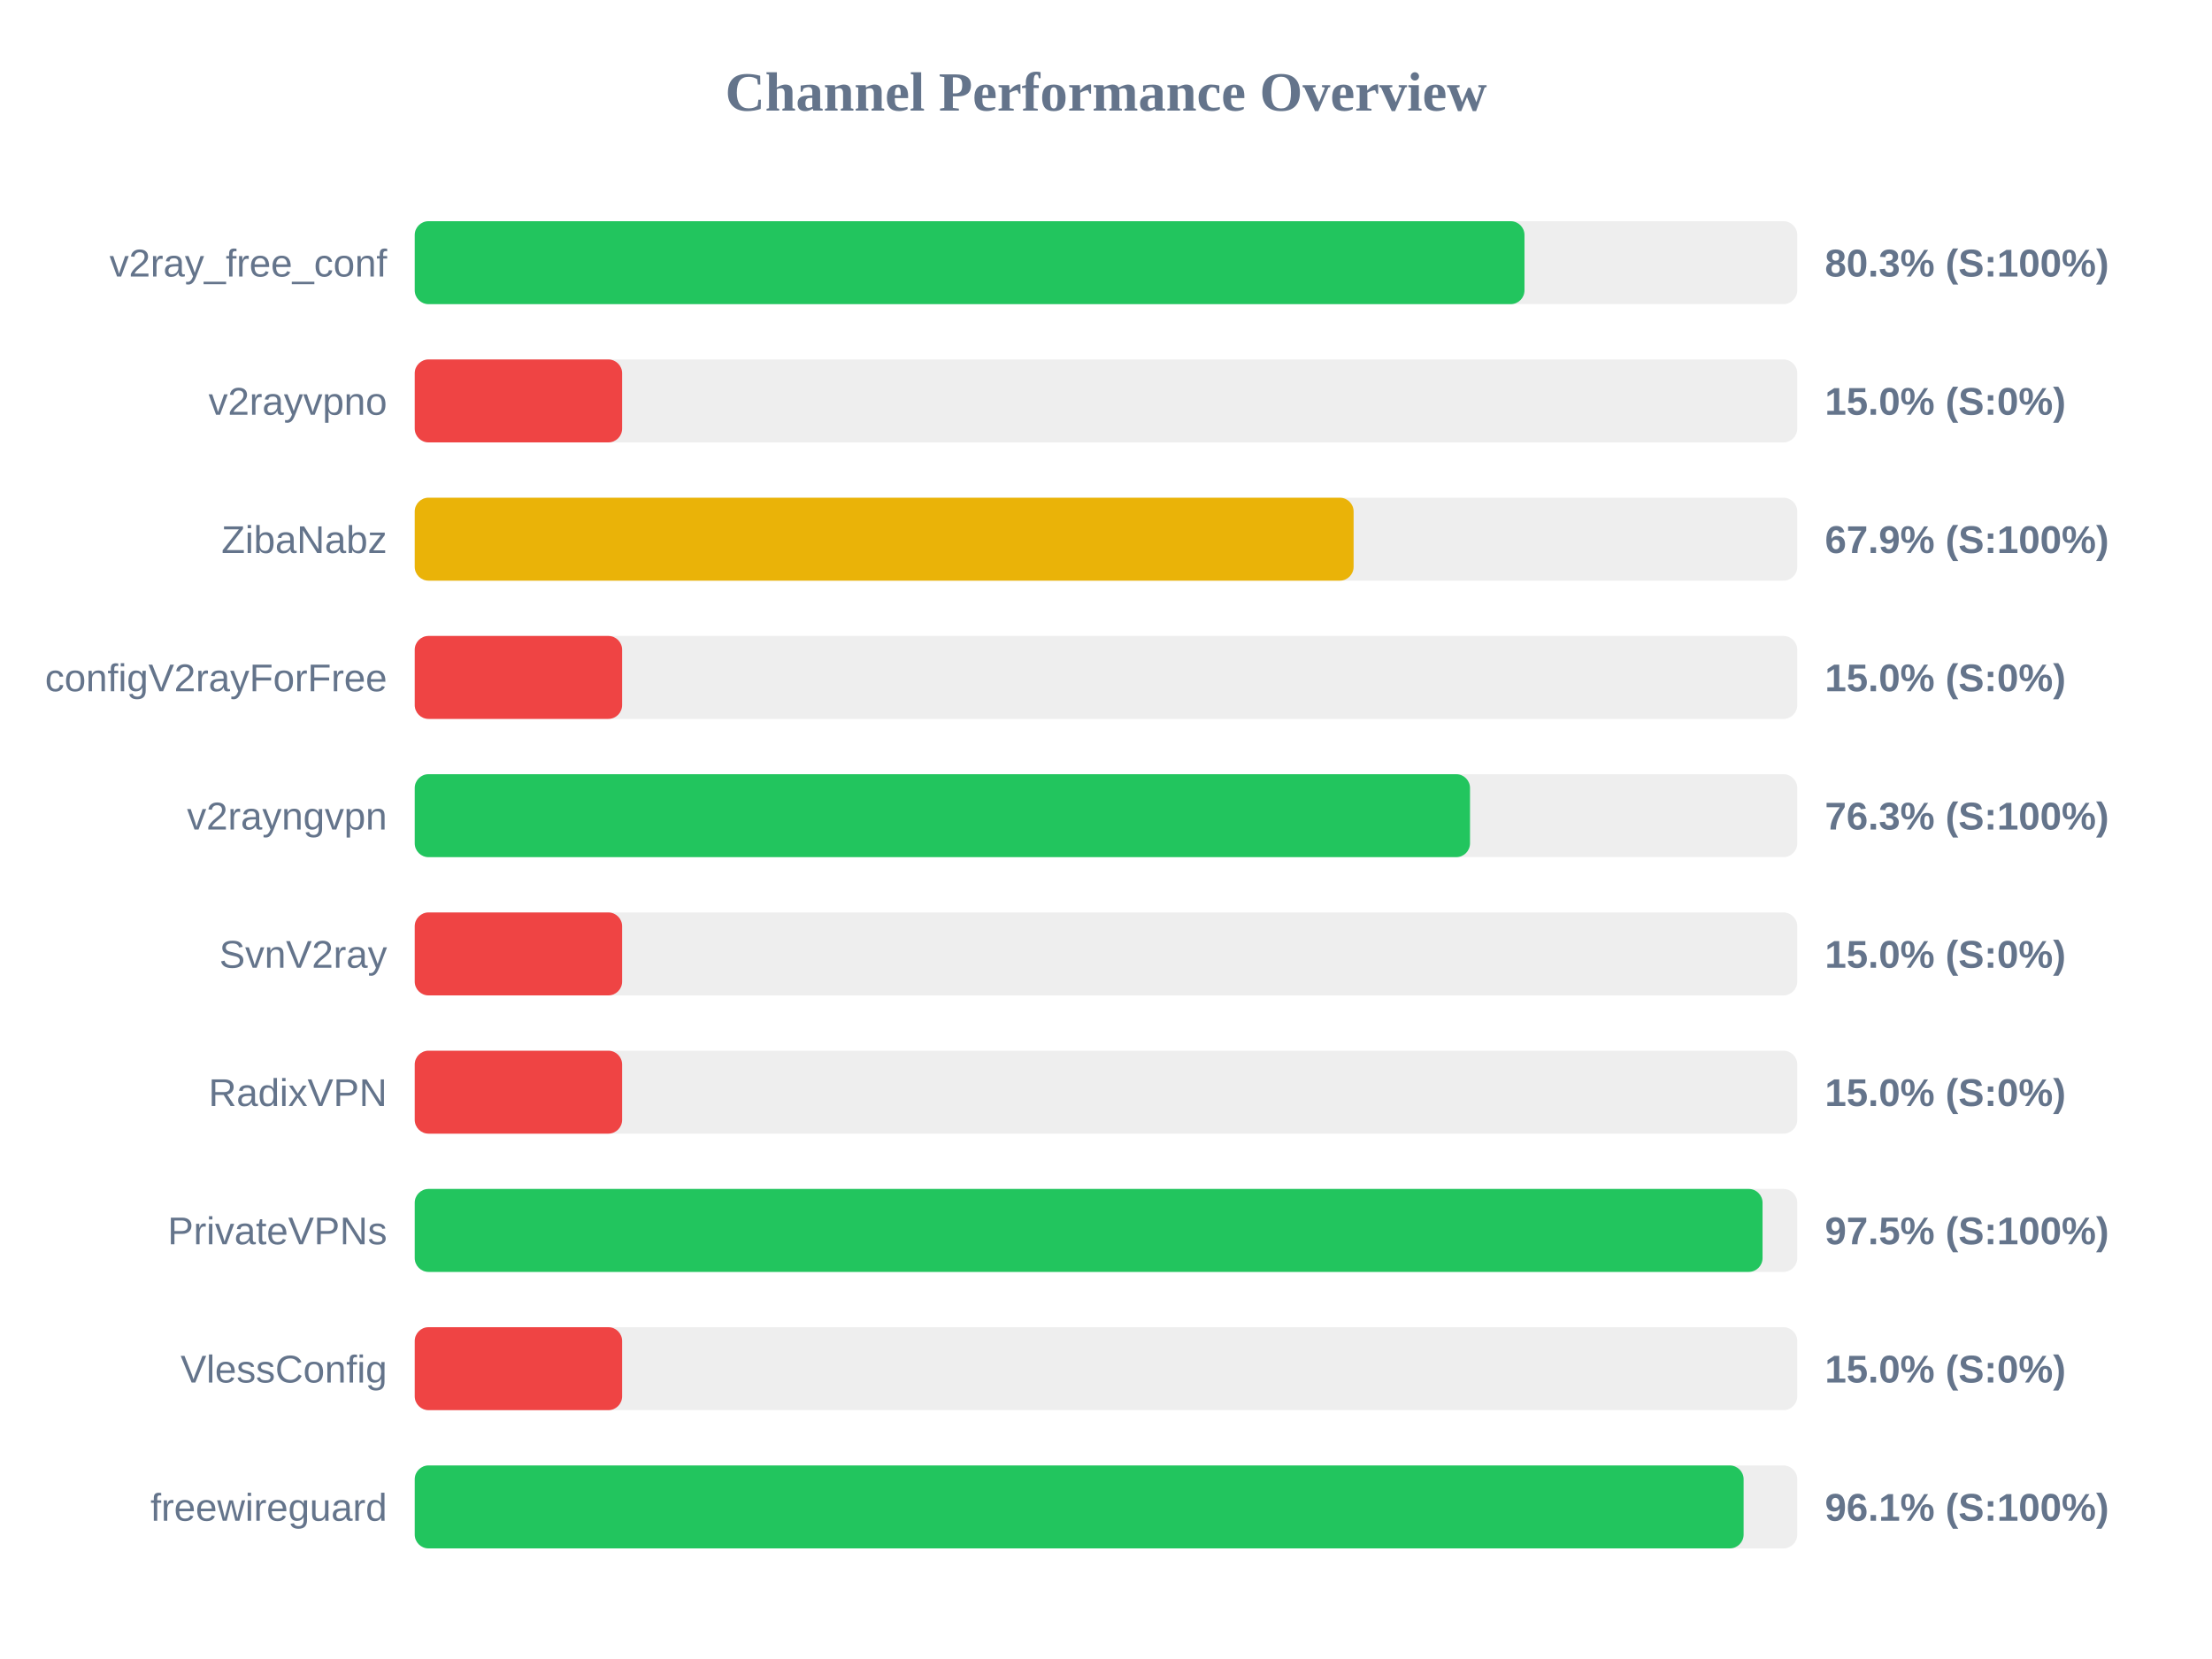
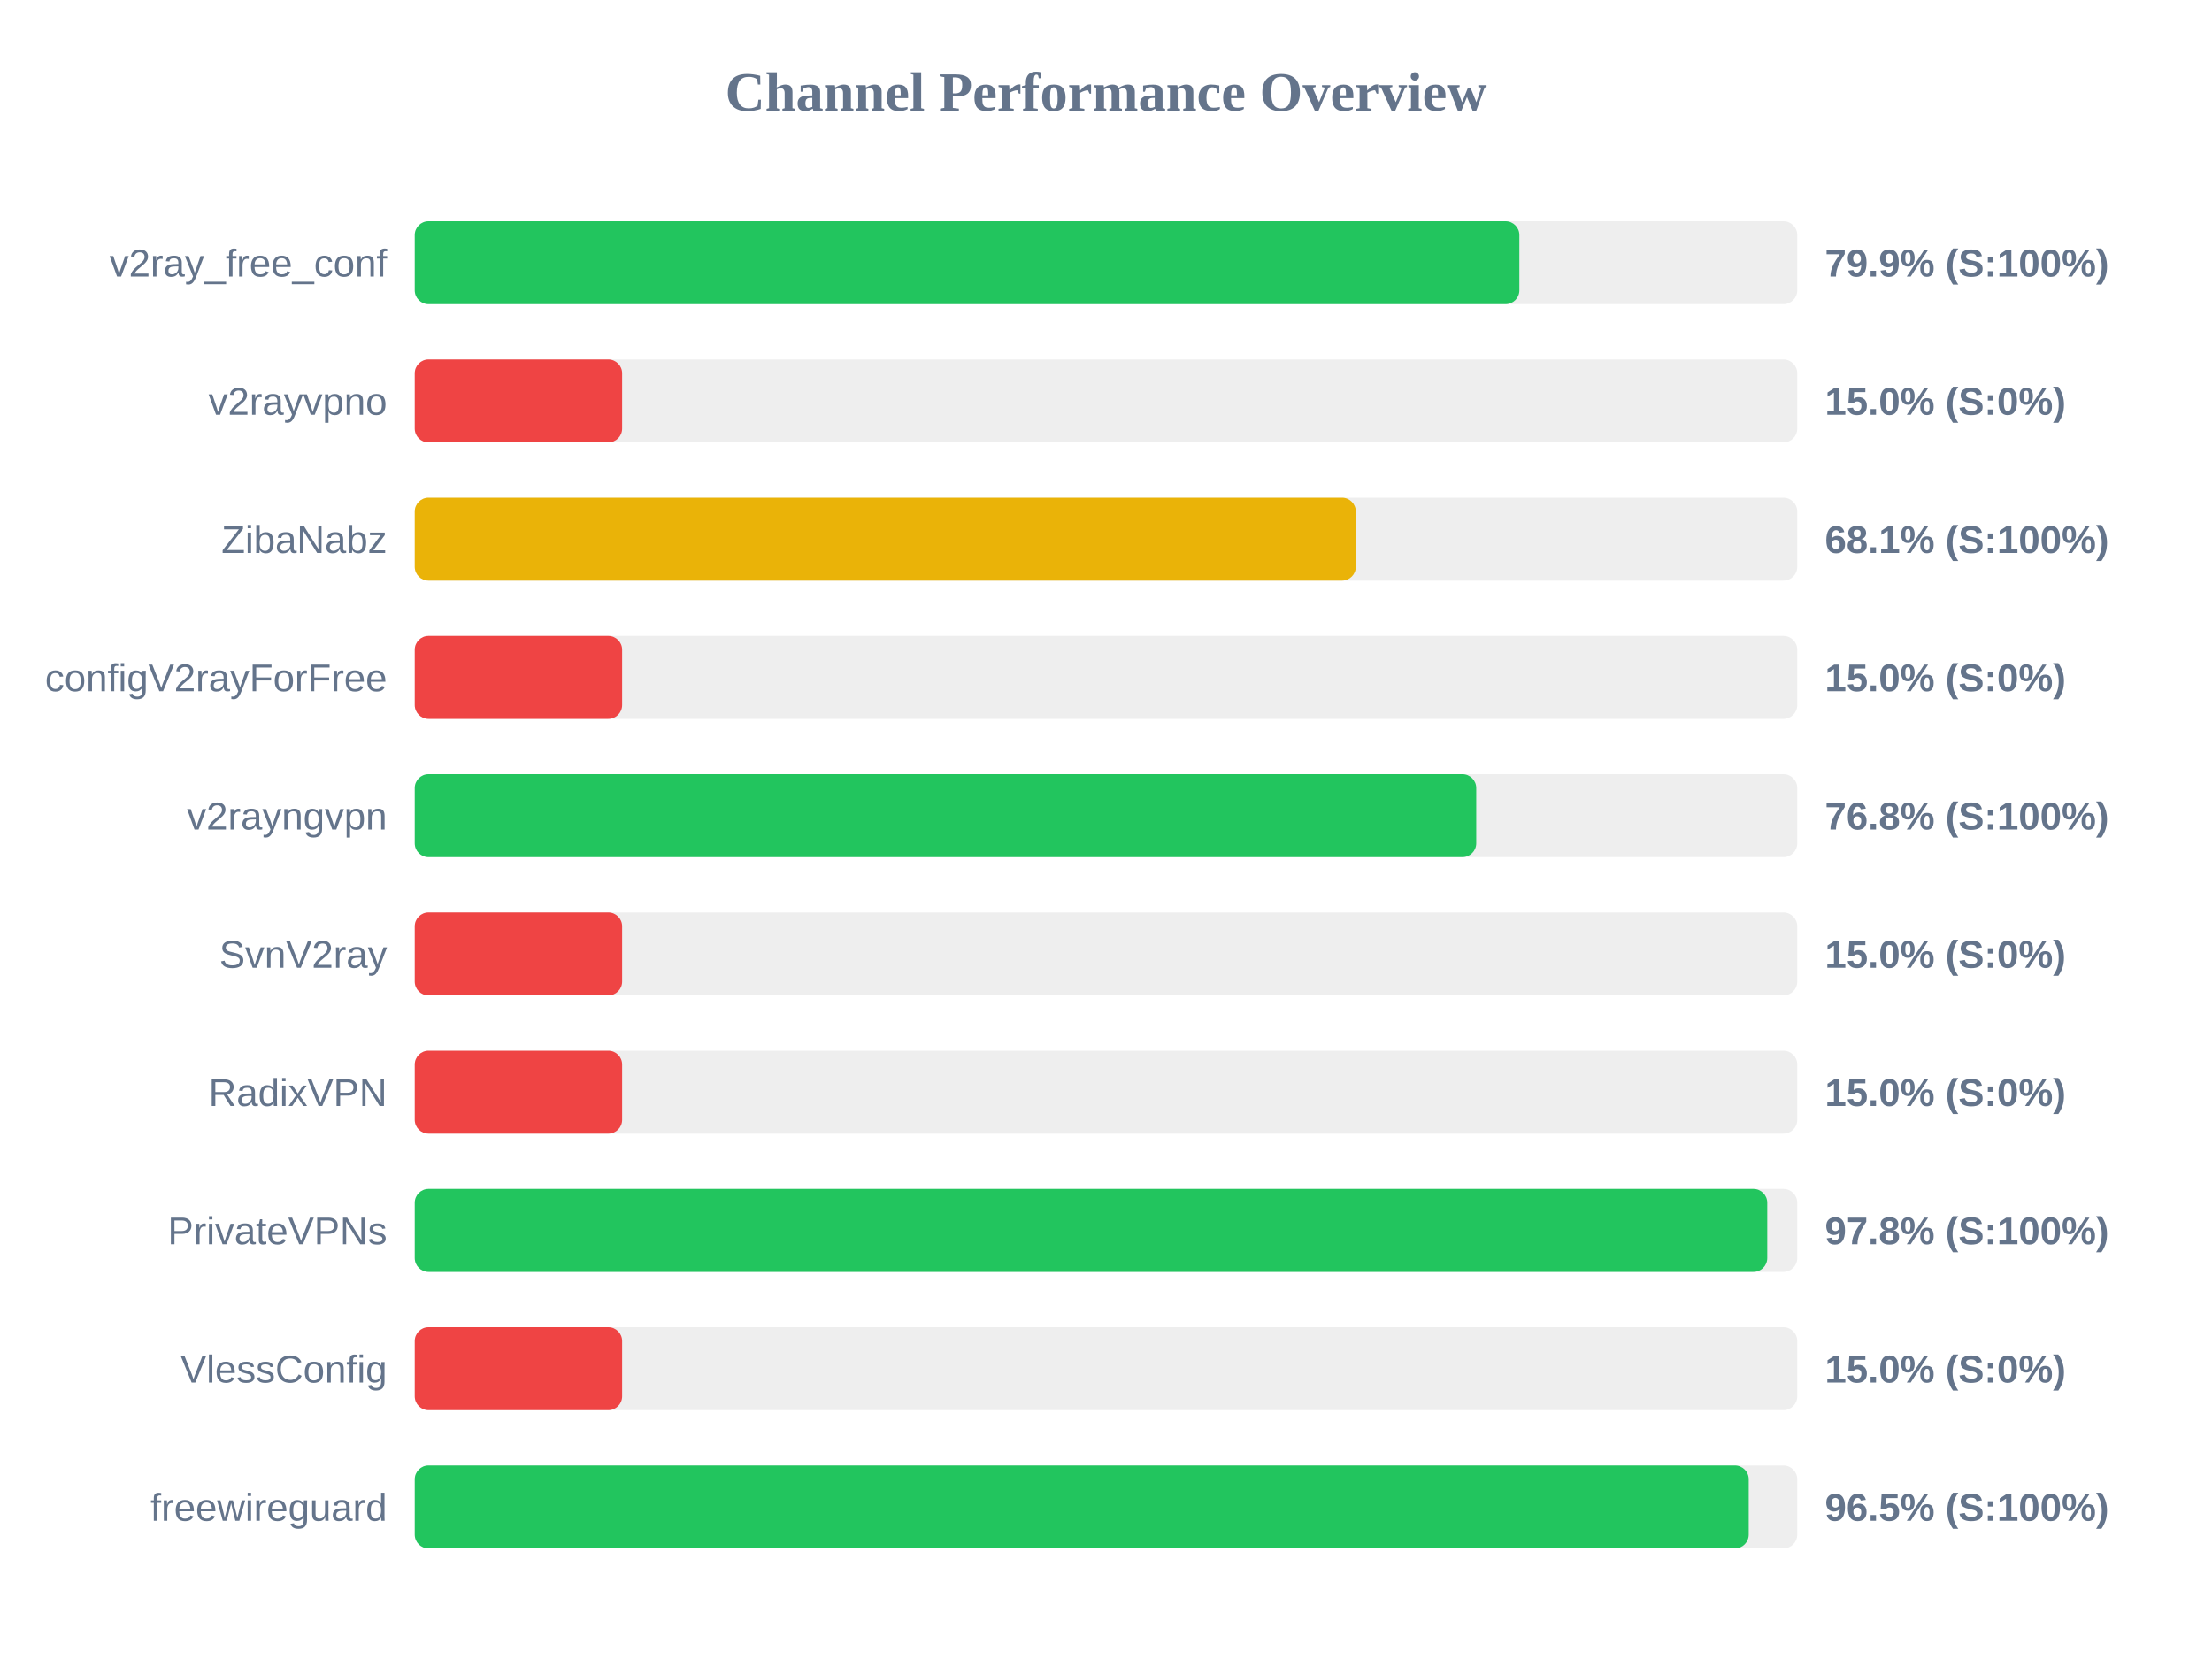
<svg xmlns="http://www.w3.org/2000/svg" width="800" height="600" version="1.1">
  <style>
        .row { font: 14px Arial; fill: #64748b; }
        .score { font: bold 14px Arial; fill: #64748b; }
    </style>
  <text x="400" y="40" text-anchor="middle" font-size="20px" font-weight="bold" fill="#64748b">Channel Performance Overview</text>
  <rect x="150" y="80" width="500" height="30" fill="#eee" rx="5" />
-   <rect x="150" y="80" width="401.35" height="30" fill="#22c55e" rx="5" />
+   <rect x="150" y="80" width="399.5" height="30" fill="#22c55e" rx="5" />
  <text x="140" y="100" text-anchor="end" class="row">v2ray_free_conf</text>
-   <text x="660" y="100" text-anchor="start" class="score">80.3% (S:100%)</text>
+   <text x="660" y="100" text-anchor="start" class="score">79.9% (S:100%)</text>
  <rect x="150" y="130" width="500" height="30" fill="#eee" rx="5" />
  <rect x="150" y="130" width="75.0" height="30" fill="#ef4444" rx="5" />
  <text x="140" y="150" text-anchor="end" class="row">v2rayvpno</text>
  <text x="660" y="150" text-anchor="start" class="score">15.0% (S:0%)</text>
  <rect x="150" y="180" width="500" height="30" fill="#eee" rx="5" />
-   <rect x="150" y="180" width="339.55" height="30" fill="#eab308" rx="5" />
+   <rect x="150" y="180" width="340.35" height="30" fill="#eab308" rx="5" />
  <text x="140" y="200" text-anchor="end" class="row">ZibaNabz</text>
-   <text x="660" y="200" text-anchor="start" class="score">67.9% (S:100%)</text>
+   <text x="660" y="200" text-anchor="start" class="score">68.1% (S:100%)</text>
  <rect x="150" y="230" width="500" height="30" fill="#eee" rx="5" />
  <rect x="150" y="230" width="75.0" height="30" fill="#ef4444" rx="5" />
  <text x="140" y="250" text-anchor="end" class="row">configV2rayForFree</text>
  <text x="660" y="250" text-anchor="start" class="score">15.0% (S:0%)</text>
  <rect x="150" y="280" width="500" height="30" fill="#eee" rx="5" />
-   <rect x="150" y="280" width="381.65" height="30" fill="#22c55e" rx="5" />
+   <rect x="150" y="280" width="383.9" height="30" fill="#22c55e" rx="5" />
  <text x="140" y="300" text-anchor="end" class="row">v2rayngvpn</text>
-   <text x="660" y="300" text-anchor="start" class="score">76.3% (S:100%)</text>
+   <text x="660" y="300" text-anchor="start" class="score">76.8% (S:100%)</text>
  <rect x="150" y="330" width="500" height="30" fill="#eee" rx="5" />
  <rect x="150" y="330" width="75.0" height="30" fill="#ef4444" rx="5" />
  <text x="140" y="350" text-anchor="end" class="row">SvnV2ray</text>
  <text x="660" y="350" text-anchor="start" class="score">15.0% (S:0%)</text>
  <rect x="150" y="380" width="500" height="30" fill="#eee" rx="5" />
  <rect x="150" y="380" width="75.0" height="30" fill="#ef4444" rx="5" />
  <text x="140" y="400" text-anchor="end" class="row">RadixVPN</text>
  <text x="660" y="400" text-anchor="start" class="score">15.0% (S:0%)</text>
  <rect x="150" y="430" width="500" height="30" fill="#eee" rx="5" />
-   <rect x="150" y="430" width="487.45" height="30" fill="#22c55e" rx="5" />
+   <rect x="150" y="430" width="489.15" height="30" fill="#22c55e" rx="5" />
  <text x="140" y="450" text-anchor="end" class="row">PrivateVPNs</text>
-   <text x="660" y="450" text-anchor="start" class="score">97.5% (S:100%)</text>
+   <text x="660" y="450" text-anchor="start" class="score">97.8% (S:100%)</text>
  <rect x="150" y="480" width="500" height="30" fill="#eee" rx="5" />
  <rect x="150" y="480" width="75.0" height="30" fill="#ef4444" rx="5" />
  <text x="140" y="500" text-anchor="end" class="row">VlessConfig</text>
  <text x="660" y="500" text-anchor="start" class="score">15.0% (S:0%)</text>
  <rect x="150" y="530" width="500" height="30" fill="#eee" rx="5" />
-   <rect x="150" y="530" width="480.6" height="30" fill="#22c55e" rx="5" />
+   <rect x="150" y="530" width="482.45" height="30" fill="#22c55e" rx="5" />
  <text x="140" y="550" text-anchor="end" class="row">freewireguard</text>
-   <text x="660" y="550" text-anchor="start" class="score">96.1% (S:100%)</text>
+   <text x="660" y="550" text-anchor="start" class="score">96.5% (S:100%)</text>
</svg>
